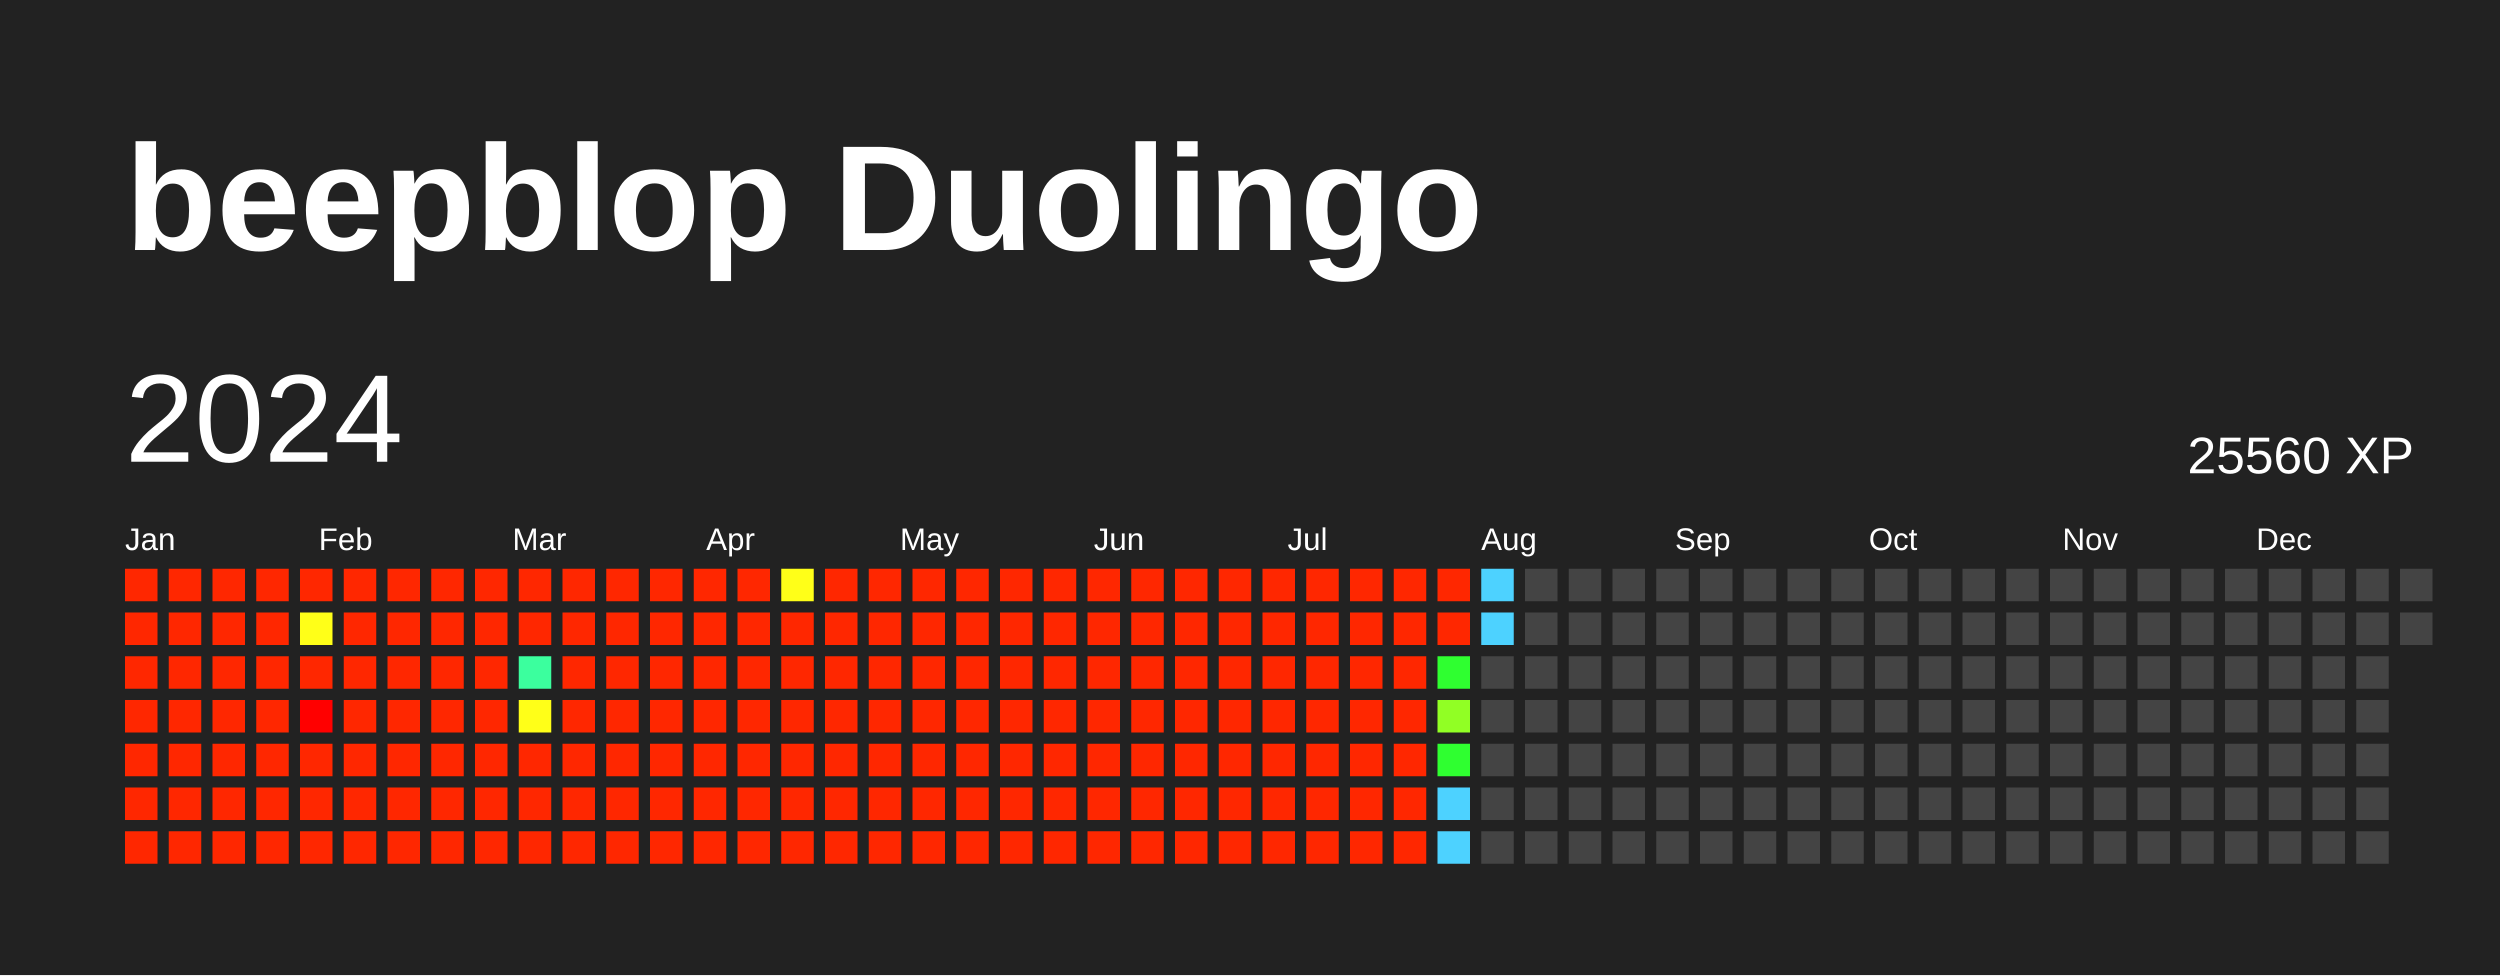
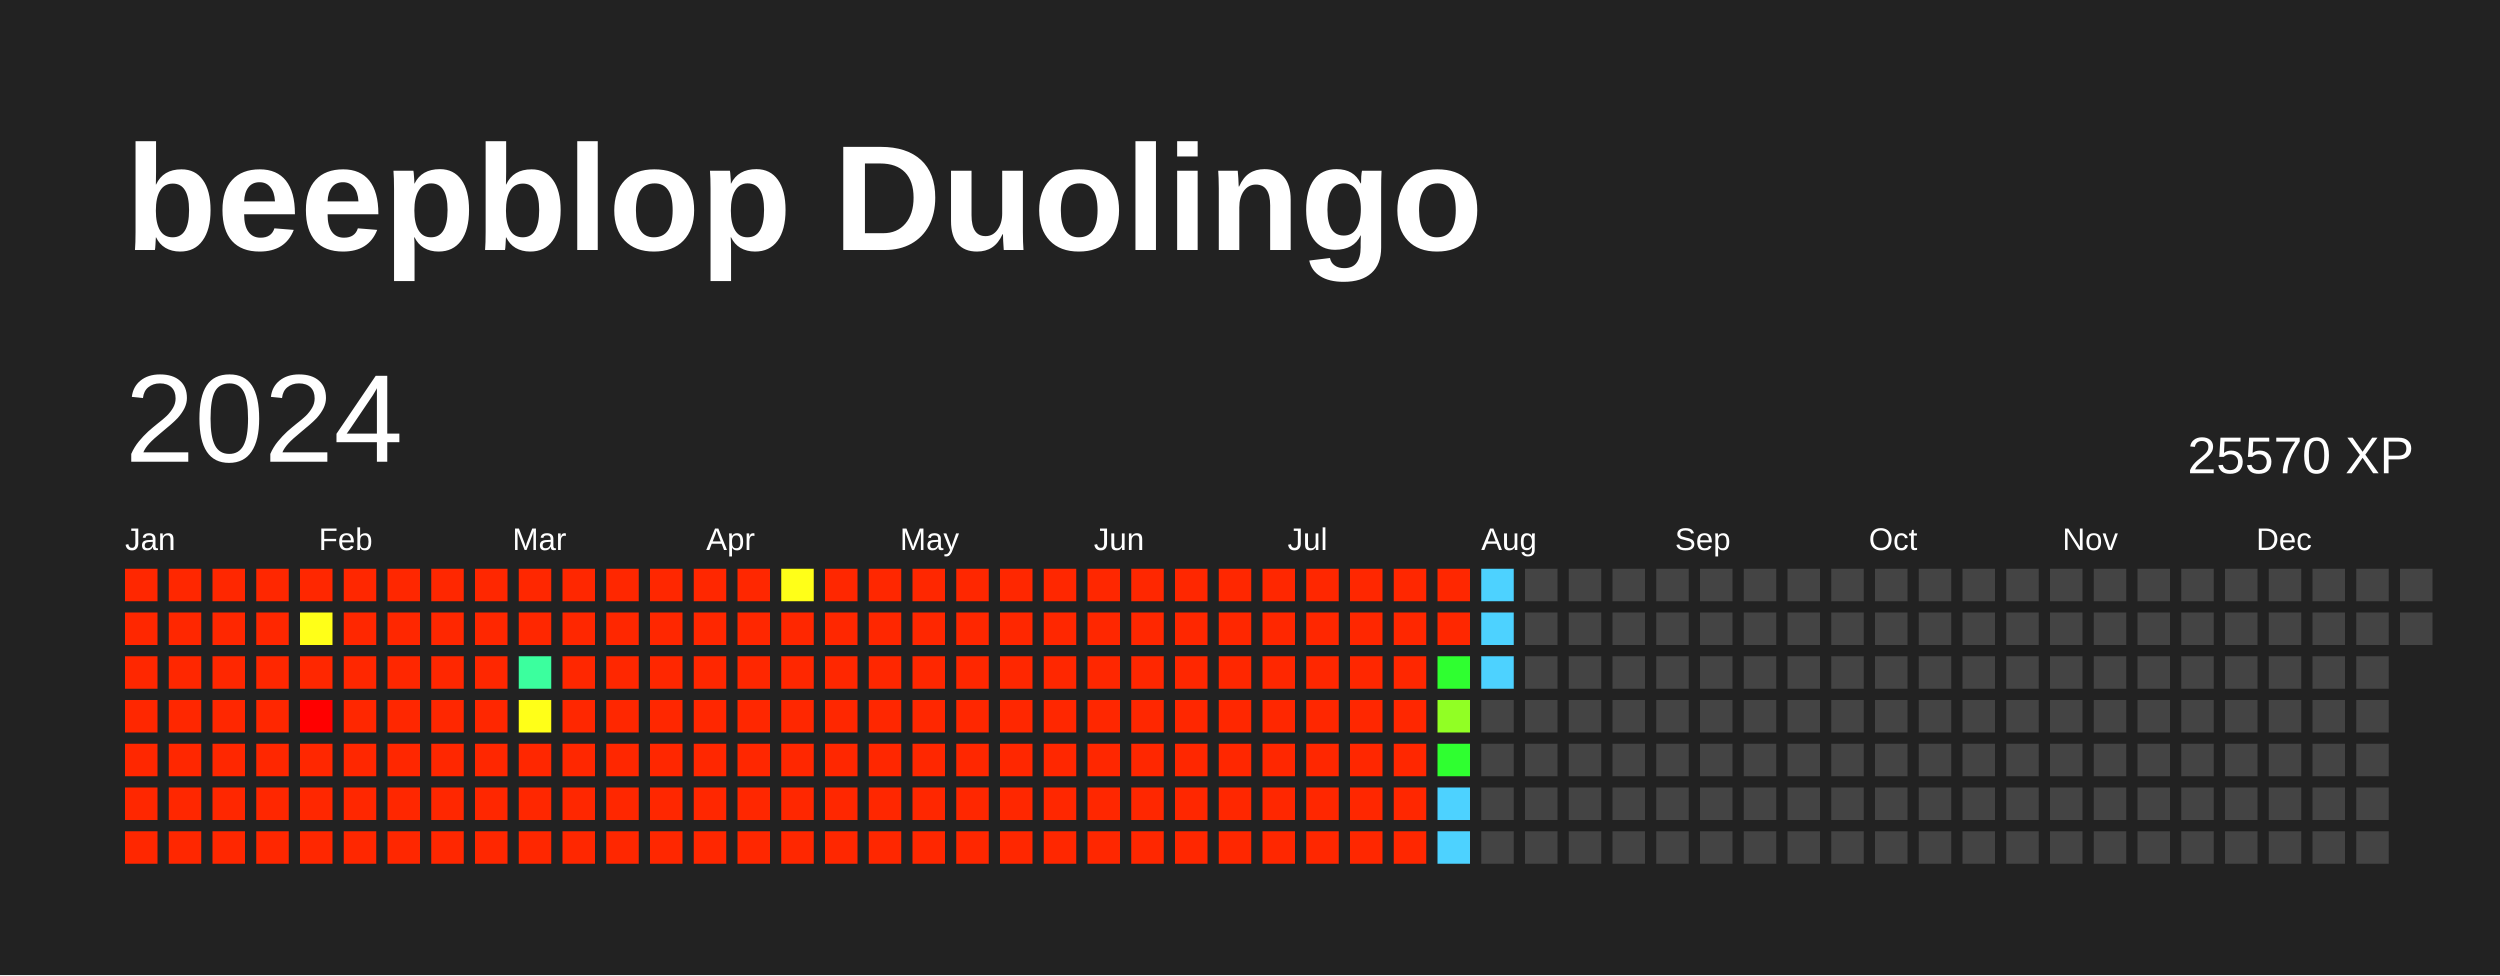
<svg xmlns="http://www.w3.org/2000/svg" baseProfile="full" height="78mm" version="1.1" viewBox="0,0,200,78" width="200mm">
  <defs />
  <rect fill="#222222" height="78" width="200" x="0" y="0" />
  <text fill="#FFFFFF" style="font-size:12px; font-family:Arial; font-weight:bold;" x="10" y="20">beepblop Duolingo</text>
  <text dominant-baseline="hanging" fill="#FFFFFF" style="font-size:10.0px; font-family:Arial;" x="10" y="30">2024</text>
-   <text dominant-baseline="hanging" fill="#FFFFFF" style="font-size:4.125px; font-family:Arial;" x="175" y="35">25560 XP</text>
+   <text dominant-baseline="hanging" fill="#FFFFFF" style="font-size:4.125px; font-family:Arial;" x="175" y="35">25570 XP</text>
  <text fill="#FFFFFF" style="font-size:2.5px; font-family:Arial" x="10.0" y="44">Jan</text>
  <text fill="#FFFFFF" style="font-size:2.5px; font-family:Arial" x="25.5" y="44">Feb</text>
  <text fill="#FFFFFF" style="font-size:2.5px; font-family:Arial" x="41.0" y="44">Mar</text>
  <text fill="#FFFFFF" style="font-size:2.5px; font-family:Arial" x="56.5" y="44">Apr</text>
  <text fill="#FFFFFF" style="font-size:2.5px; font-family:Arial" x="72.0" y="44">May</text>
  <text fill="#FFFFFF" style="font-size:2.5px; font-family:Arial" x="87.5" y="44">Jun</text>
  <text fill="#FFFFFF" style="font-size:2.5px; font-family:Arial" x="103.0" y="44">Jul</text>
  <text fill="#FFFFFF" style="font-size:2.5px; font-family:Arial" x="118.5" y="44">Aug</text>
  <text fill="#FFFFFF" style="font-size:2.5px; font-family:Arial" x="134.0" y="44">Sep</text>
  <text fill="#FFFFFF" style="font-size:2.5px; font-family:Arial" x="149.5" y="44">Oct</text>
  <text fill="#FFFFFF" style="font-size:2.5px; font-family:Arial" x="165.0" y="44">Nov</text>
  <text fill="#FFFFFF" style="font-size:2.5px; font-family:Arial" x="180.5" y="44">Dec</text>
  <rect fill="#ff2700" height="2.6" width="2.6" x="10.0" y="45.5" />
  <rect fill="#ff2700" height="2.6" width="2.6" x="10.0" y="49.0" />
  <rect fill="#ff2700" height="2.6" width="2.6" x="10.0" y="52.5" />
  <rect fill="#ff2700" height="2.6" width="2.6" x="10.0" y="56.0" />
  <rect fill="#ff2700" height="2.6" width="2.6" x="10.0" y="59.5" />
  <rect fill="#ff2700" height="2.6" width="2.6" x="10.0" y="63.0" />
  <rect fill="#ff2700" height="2.6" width="2.6" x="10.0" y="66.5" />
  <rect fill="#ff2700" height="2.6" width="2.6" x="13.5" y="45.5" />
  <rect fill="#ff2700" height="2.6" width="2.6" x="13.5" y="49.0" />
  <rect fill="#ff2700" height="2.6" width="2.6" x="13.5" y="52.5" />
  <rect fill="#ff2700" height="2.6" width="2.6" x="13.5" y="56.0" />
  <rect fill="#ff2700" height="2.6" width="2.6" x="13.5" y="59.5" />
  <rect fill="#ff2700" height="2.6" width="2.6" x="13.5" y="63.0" />
  <rect fill="#ff2700" height="2.6" width="2.6" x="13.5" y="66.5" />
  <rect fill="#ff2700" height="2.6" width="2.6" x="17.0" y="45.5" />
  <rect fill="#ff2700" height="2.6" width="2.6" x="17.0" y="49.0" />
  <rect fill="#ff2700" height="2.6" width="2.6" x="17.0" y="52.5" />
  <rect fill="#ff2700" height="2.6" width="2.6" x="17.0" y="56.0" />
  <rect fill="#ff2700" height="2.6" width="2.6" x="17.0" y="59.5" />
  <rect fill="#ff2700" height="2.6" width="2.6" x="17.0" y="63.0" />
  <rect fill="#ff2700" height="2.6" width="2.6" x="17.0" y="66.5" />
  <rect fill="#ff2700" height="2.6" width="2.6" x="20.5" y="45.5" />
  <rect fill="#ff2700" height="2.6" width="2.6" x="20.5" y="49.0" />
  <rect fill="#ff2700" height="2.6" width="2.6" x="20.5" y="52.5" />
  <rect fill="#ff2700" height="2.6" width="2.6" x="20.5" y="56.0" />
  <rect fill="#ff2700" height="2.6" width="2.6" x="20.5" y="59.5" />
  <rect fill="#ff2700" height="2.6" width="2.6" x="20.5" y="63.0" />
  <rect fill="#ff2700" height="2.6" width="2.6" x="20.5" y="66.5" />
  <rect fill="#ff2700" height="2.6" width="2.6" x="24.0" y="45.5" />
  <rect fill="#ffff18" height="2.6" width="2.6" x="24.0" y="49.0" />
  <rect fill="#ff2700" height="2.6" width="2.6" x="24.0" y="52.5" />
  <rect fill="red" height="2.6" width="2.6" x="24.0" y="56.0" />
  <rect fill="#ff2700" height="2.6" width="2.6" x="24.0" y="59.5" />
  <rect fill="#ff2700" height="2.6" width="2.6" x="24.0" y="63.0" />
  <rect fill="#ff2700" height="2.6" width="2.6" x="24.0" y="66.5" />
  <rect fill="#ff2700" height="2.6" width="2.6" x="27.5" y="45.5" />
  <rect fill="#ff2700" height="2.6" width="2.6" x="27.5" y="49.0" />
  <rect fill="#ff2700" height="2.6" width="2.6" x="27.5" y="52.5" />
  <rect fill="#ff2700" height="2.6" width="2.6" x="27.5" y="56.0" />
  <rect fill="#ff2700" height="2.6" width="2.6" x="27.5" y="59.5" />
  <rect fill="#ff2700" height="2.6" width="2.6" x="27.5" y="63.0" />
  <rect fill="#ff2700" height="2.6" width="2.6" x="27.5" y="66.5" />
  <rect fill="#ff2700" height="2.6" width="2.6" x="31.0" y="45.5" />
  <rect fill="#ff2700" height="2.6" width="2.6" x="31.0" y="49.0" />
  <rect fill="#ff2700" height="2.6" width="2.6" x="31.0" y="52.5" />
  <rect fill="#ff2700" height="2.6" width="2.6" x="31.0" y="56.0" />
  <rect fill="#ff2700" height="2.6" width="2.6" x="31.0" y="59.5" />
  <rect fill="#ff2700" height="2.6" width="2.6" x="31.0" y="63.0" />
  <rect fill="#ff2700" height="2.6" width="2.6" x="31.0" y="66.5" />
  <rect fill="#ff2700" height="2.6" width="2.6" x="34.5" y="45.5" />
  <rect fill="#ff2700" height="2.6" width="2.6" x="34.5" y="49.0" />
  <rect fill="#ff2700" height="2.6" width="2.6" x="34.5" y="52.5" />
  <rect fill="#ff2700" height="2.6" width="2.6" x="34.5" y="56.0" />
  <rect fill="#ff2700" height="2.6" width="2.6" x="34.5" y="59.5" />
  <rect fill="#ff2700" height="2.6" width="2.6" x="34.5" y="63.0" />
  <rect fill="#ff2700" height="2.6" width="2.6" x="34.5" y="66.5" />
  <rect fill="#ff2700" height="2.6" width="2.6" x="38.0" y="45.5" />
  <rect fill="#ff2700" height="2.6" width="2.6" x="38.0" y="49.0" />
  <rect fill="#ff2700" height="2.6" width="2.6" x="38.0" y="52.5" />
  <rect fill="#ff2700" height="2.6" width="2.6" x="38.0" y="56.0" />
  <rect fill="#ff2700" height="2.6" width="2.6" x="38.0" y="59.5" />
  <rect fill="#ff2700" height="2.6" width="2.6" x="38.0" y="63.0" />
  <rect fill="#ff2700" height="2.6" width="2.6" x="38.0" y="66.5" />
  <rect fill="#ff2700" height="2.6" width="2.6" x="41.5" y="45.5" />
  <rect fill="#ff2700" height="2.6" width="2.6" x="41.5" y="49.0" />
  <rect fill="#3bff9e" height="2.6" width="2.6" x="41.5" y="52.5" />
  <rect fill="#ffff18" height="2.6" width="2.6" x="41.5" y="56.0" />
  <rect fill="#ff2700" height="2.6" width="2.6" x="41.5" y="59.5" />
  <rect fill="#ff2700" height="2.6" width="2.6" x="41.5" y="63.0" />
  <rect fill="#ff2700" height="2.6" width="2.6" x="41.5" y="66.5" />
  <rect fill="#ff2700" height="2.6" width="2.6" x="45.0" y="45.5" />
  <rect fill="#ff2700" height="2.6" width="2.6" x="45.0" y="49.0" />
  <rect fill="#ff2700" height="2.6" width="2.6" x="45.0" y="52.5" />
  <rect fill="#ff2700" height="2.6" width="2.6" x="45.0" y="56.0" />
  <rect fill="#ff2700" height="2.6" width="2.6" x="45.0" y="59.5" />
  <rect fill="#ff2700" height="2.6" width="2.6" x="45.0" y="63.0" />
  <rect fill="#ff2700" height="2.6" width="2.6" x="45.0" y="66.5" />
  <rect fill="#ff2700" height="2.6" width="2.6" x="48.5" y="45.5" />
  <rect fill="#ff2700" height="2.6" width="2.6" x="48.5" y="49.0" />
  <rect fill="#ff2700" height="2.6" width="2.6" x="48.5" y="52.5" />
  <rect fill="#ff2700" height="2.6" width="2.6" x="48.5" y="56.0" />
  <rect fill="#ff2700" height="2.6" width="2.6" x="48.5" y="59.5" />
  <rect fill="#ff2700" height="2.6" width="2.6" x="48.5" y="63.0" />
  <rect fill="#ff2700" height="2.6" width="2.6" x="48.5" y="66.5" />
  <rect fill="#ff2700" height="2.6" width="2.6" x="52.0" y="45.5" />
  <rect fill="#ff2700" height="2.6" width="2.6" x="52.0" y="49.0" />
  <rect fill="#ff2700" height="2.6" width="2.6" x="52.0" y="52.5" />
  <rect fill="#ff2700" height="2.6" width="2.6" x="52.0" y="56.0" />
  <rect fill="#ff2700" height="2.6" width="2.6" x="52.0" y="59.5" />
  <rect fill="#ff2700" height="2.6" width="2.6" x="52.0" y="63.0" />
  <rect fill="#ff2700" height="2.6" width="2.6" x="52.0" y="66.5" />
  <rect fill="#ff2700" height="2.6" width="2.6" x="55.5" y="45.5" />
  <rect fill="#ff2700" height="2.6" width="2.6" x="55.5" y="49.0" />
  <rect fill="#ff2700" height="2.6" width="2.6" x="55.5" y="52.5" />
  <rect fill="#ff2700" height="2.6" width="2.6" x="55.5" y="56.0" />
  <rect fill="#ff2700" height="2.6" width="2.6" x="55.5" y="59.5" />
  <rect fill="#ff2700" height="2.6" width="2.6" x="55.5" y="63.0" />
  <rect fill="#ff2700" height="2.6" width="2.6" x="55.5" y="66.5" />
  <rect fill="#ff2700" height="2.6" width="2.6" x="59.0" y="45.5" />
  <rect fill="#ff2700" height="2.6" width="2.6" x="59.0" y="49.0" />
  <rect fill="#ff2700" height="2.6" width="2.6" x="59.0" y="52.5" />
  <rect fill="#ff2700" height="2.6" width="2.6" x="59.0" y="56.0" />
  <rect fill="#ff2700" height="2.6" width="2.6" x="59.0" y="59.5" />
  <rect fill="#ff2700" height="2.6" width="2.6" x="59.0" y="63.0" />
  <rect fill="#ff2700" height="2.6" width="2.6" x="59.0" y="66.5" />
  <rect fill="#ffff18" height="2.6" width="2.6" x="62.5" y="45.5" />
  <rect fill="#ff2700" height="2.6" width="2.6" x="62.5" y="49.0" />
  <rect fill="#ff2700" height="2.6" width="2.6" x="62.5" y="52.5" />
  <rect fill="#ff2700" height="2.6" width="2.6" x="62.5" y="56.0" />
  <rect fill="#ff2700" height="2.6" width="2.6" x="62.5" y="59.5" />
  <rect fill="#ff2700" height="2.6" width="2.6" x="62.5" y="63.0" />
  <rect fill="#ff2700" height="2.6" width="2.6" x="62.5" y="66.5" />
  <rect fill="#ff2700" height="2.6" width="2.6" x="66.0" y="45.5" />
  <rect fill="#ff2700" height="2.6" width="2.6" x="66.0" y="49.0" />
  <rect fill="#ff2700" height="2.6" width="2.6" x="66.0" y="52.5" />
  <rect fill="#ff2700" height="2.6" width="2.6" x="66.0" y="56.0" />
  <rect fill="#ff2700" height="2.6" width="2.6" x="66.0" y="59.5" />
  <rect fill="#ff2700" height="2.6" width="2.6" x="66.0" y="63.0" />
  <rect fill="#ff2700" height="2.6" width="2.6" x="66.0" y="66.5" />
  <rect fill="#ff2700" height="2.6" width="2.6" x="69.5" y="45.5" />
  <rect fill="#ff2700" height="2.6" width="2.6" x="69.5" y="49.0" />
  <rect fill="#ff2700" height="2.6" width="2.6" x="69.5" y="52.5" />
  <rect fill="#ff2700" height="2.6" width="2.6" x="69.5" y="56.0" />
  <rect fill="#ff2700" height="2.6" width="2.6" x="69.5" y="59.5" />
  <rect fill="#ff2700" height="2.6" width="2.6" x="69.5" y="63.0" />
  <rect fill="#ff2700" height="2.6" width="2.6" x="69.5" y="66.5" />
  <rect fill="#ff2700" height="2.6" width="2.6" x="73.0" y="45.5" />
  <rect fill="#ff2700" height="2.6" width="2.6" x="73.0" y="49.0" />
  <rect fill="#ff2700" height="2.6" width="2.6" x="73.0" y="52.5" />
  <rect fill="#ff2700" height="2.6" width="2.6" x="73.0" y="56.0" />
  <rect fill="#ff2700" height="2.6" width="2.6" x="73.0" y="59.5" />
  <rect fill="#ff2700" height="2.6" width="2.6" x="73.0" y="63.0" />
  <rect fill="#ff2700" height="2.6" width="2.6" x="73.0" y="66.5" />
  <rect fill="#ff2700" height="2.6" width="2.6" x="76.5" y="45.5" />
  <rect fill="#ff2700" height="2.6" width="2.6" x="76.5" y="49.0" />
  <rect fill="#ff2700" height="2.6" width="2.6" x="76.5" y="52.5" />
  <rect fill="#ff2700" height="2.6" width="2.6" x="76.5" y="56.0" />
  <rect fill="#ff2700" height="2.6" width="2.6" x="76.5" y="59.5" />
  <rect fill="#ff2700" height="2.6" width="2.6" x="76.5" y="63.0" />
  <rect fill="#ff2700" height="2.6" width="2.6" x="76.5" y="66.5" />
  <rect fill="#ff2700" height="2.6" width="2.6" x="80.0" y="45.5" />
  <rect fill="#ff2700" height="2.6" width="2.6" x="80.0" y="49.0" />
  <rect fill="#ff2700" height="2.6" width="2.6" x="80.0" y="52.5" />
  <rect fill="#ff2700" height="2.6" width="2.6" x="80.0" y="56.0" />
  <rect fill="#ff2700" height="2.6" width="2.6" x="80.0" y="59.5" />
  <rect fill="#ff2700" height="2.6" width="2.6" x="80.0" y="63.0" />
  <rect fill="#ff2700" height="2.6" width="2.6" x="80.0" y="66.5" />
  <rect fill="#ff2700" height="2.6" width="2.6" x="83.5" y="45.5" />
  <rect fill="#ff2700" height="2.6" width="2.6" x="83.5" y="49.0" />
  <rect fill="#ff2700" height="2.6" width="2.6" x="83.5" y="52.5" />
  <rect fill="#ff2700" height="2.6" width="2.6" x="83.5" y="56.0" />
  <rect fill="#ff2700" height="2.6" width="2.6" x="83.5" y="59.5" />
  <rect fill="#ff2700" height="2.6" width="2.6" x="83.5" y="63.0" />
  <rect fill="#ff2700" height="2.6" width="2.6" x="83.5" y="66.5" />
  <rect fill="#ff2700" height="2.6" width="2.6" x="87.0" y="45.5" />
  <rect fill="#ff2700" height="2.6" width="2.6" x="87.0" y="49.0" />
  <rect fill="#ff2700" height="2.6" width="2.6" x="87.0" y="52.5" />
  <rect fill="#ff2700" height="2.6" width="2.6" x="87.0" y="56.0" />
  <rect fill="#ff2700" height="2.6" width="2.6" x="87.0" y="59.5" />
  <rect fill="#ff2700" height="2.6" width="2.6" x="87.0" y="63.0" />
  <rect fill="#ff2700" height="2.6" width="2.6" x="87.0" y="66.5" />
  <rect fill="#ff2700" height="2.6" width="2.6" x="90.5" y="45.5" />
  <rect fill="#ff2700" height="2.6" width="2.6" x="90.5" y="49.0" />
  <rect fill="#ff2700" height="2.6" width="2.6" x="90.5" y="52.5" />
  <rect fill="#ff2700" height="2.6" width="2.6" x="90.5" y="56.0" />
  <rect fill="#ff2700" height="2.6" width="2.6" x="90.5" y="59.5" />
  <rect fill="#ff2700" height="2.6" width="2.6" x="90.5" y="63.0" />
  <rect fill="#ff2700" height="2.6" width="2.6" x="90.5" y="66.5" />
  <rect fill="#ff2700" height="2.6" width="2.6" x="94.0" y="45.5" />
  <rect fill="#ff2700" height="2.6" width="2.6" x="94.0" y="49.0" />
  <rect fill="#ff2700" height="2.6" width="2.6" x="94.0" y="52.5" />
  <rect fill="#ff2700" height="2.6" width="2.6" x="94.0" y="56.0" />
  <rect fill="#ff2700" height="2.6" width="2.6" x="94.0" y="59.5" />
  <rect fill="#ff2700" height="2.6" width="2.6" x="94.0" y="63.0" />
  <rect fill="#ff2700" height="2.6" width="2.6" x="94.0" y="66.5" />
  <rect fill="#ff2700" height="2.6" width="2.6" x="97.5" y="45.5" />
  <rect fill="#ff2700" height="2.6" width="2.6" x="97.5" y="49.0" />
  <rect fill="#ff2700" height="2.6" width="2.6" x="97.5" y="52.5" />
  <rect fill="#ff2700" height="2.6" width="2.6" x="97.5" y="56.0" />
  <rect fill="#ff2700" height="2.6" width="2.6" x="97.5" y="59.5" />
  <rect fill="#ff2700" height="2.6" width="2.6" x="97.5" y="63.0" />
  <rect fill="#ff2700" height="2.6" width="2.6" x="97.5" y="66.5" />
  <rect fill="#ff2700" height="2.6" width="2.6" x="101.0" y="45.5" />
  <rect fill="#ff2700" height="2.6" width="2.6" x="101.0" y="49.0" />
  <rect fill="#ff2700" height="2.6" width="2.6" x="101.0" y="52.5" />
  <rect fill="#ff2700" height="2.6" width="2.6" x="101.0" y="56.0" />
  <rect fill="#ff2700" height="2.6" width="2.6" x="101.0" y="59.5" />
  <rect fill="#ff2700" height="2.6" width="2.6" x="101.0" y="63.0" />
  <rect fill="#ff2700" height="2.6" width="2.6" x="101.0" y="66.5" />
  <rect fill="#ff2700" height="2.6" width="2.6" x="104.5" y="45.5" />
  <rect fill="#ff2700" height="2.6" width="2.6" x="104.5" y="49.0" />
  <rect fill="#ff2700" height="2.6" width="2.6" x="104.5" y="52.5" />
  <rect fill="#ff2700" height="2.6" width="2.6" x="104.5" y="56.0" />
  <rect fill="#ff2700" height="2.6" width="2.6" x="104.5" y="59.5" />
  <rect fill="#ff2700" height="2.6" width="2.6" x="104.5" y="63.0" />
  <rect fill="#ff2700" height="2.6" width="2.6" x="104.5" y="66.5" />
  <rect fill="#ff2700" height="2.6" width="2.6" x="108.0" y="45.5" />
  <rect fill="#ff2700" height="2.6" width="2.6" x="108.0" y="49.0" />
  <rect fill="#ff2700" height="2.6" width="2.6" x="108.0" y="52.5" />
  <rect fill="#ff2700" height="2.6" width="2.6" x="108.0" y="56.0" />
  <rect fill="#ff2700" height="2.6" width="2.6" x="108.0" y="59.5" />
  <rect fill="#ff2700" height="2.6" width="2.6" x="108.0" y="63.0" />
  <rect fill="#ff2700" height="2.6" width="2.6" x="108.0" y="66.5" />
  <rect fill="#ff2700" height="2.6" width="2.6" x="111.5" y="45.5" />
  <rect fill="#ff2700" height="2.6" width="2.6" x="111.5" y="49.0" />
  <rect fill="#ff2700" height="2.6" width="2.6" x="111.5" y="52.5" />
  <rect fill="#ff2700" height="2.6" width="2.6" x="111.5" y="56.0" />
  <rect fill="#ff2700" height="2.6" width="2.6" x="111.5" y="59.5" />
  <rect fill="#ff2700" height="2.6" width="2.6" x="111.5" y="63.0" />
  <rect fill="#ff2700" height="2.6" width="2.6" x="111.5" y="66.5" />
  <rect fill="#ff2700" height="2.6" width="2.6" x="115.0" y="45.5" />
  <rect fill="#ff2700" height="2.6" width="2.6" x="115.0" y="49.0" />
  <rect fill="#2fff30" height="2.6" width="2.6" x="115.0" y="52.5" />
  <rect fill="#91ff24" height="2.6" width="2.6" x="115.0" y="56.0" />
  <rect fill="#2fff30" height="2.6" width="2.6" x="115.0" y="59.5" />
  <rect fill="#4dd2ff" height="2.6" width="2.6" x="115.0" y="63.0" />
  <rect fill="#4dd2ff" height="2.6" width="2.6" x="115.0" y="66.5" />
  <rect fill="#4dd2ff" height="2.6" width="2.6" x="118.5" y="45.5" />
  <rect fill="#4dd2ff" height="2.6" width="2.6" x="118.5" y="49.0" />
-   <rect fill="#444444" height="2.6" width="2.6" x="118.5" y="52.5" />
+   <rect fill="#4dd2ff" height="2.6" width="2.6" x="118.5" y="52.5" />
  <rect fill="#444444" height="2.6" width="2.6" x="118.5" y="56.0" />
  <rect fill="#444444" height="2.6" width="2.6" x="118.5" y="59.5" />
  <rect fill="#444444" height="2.6" width="2.6" x="118.5" y="63.0" />
  <rect fill="#444444" height="2.6" width="2.6" x="118.5" y="66.5" />
  <rect fill="#444444" height="2.6" width="2.6" x="122.0" y="45.5" />
  <rect fill="#444444" height="2.6" width="2.6" x="122.0" y="49.0" />
  <rect fill="#444444" height="2.6" width="2.6" x="122.0" y="52.5" />
  <rect fill="#444444" height="2.6" width="2.6" x="122.0" y="56.0" />
  <rect fill="#444444" height="2.6" width="2.6" x="122.0" y="59.5" />
  <rect fill="#444444" height="2.6" width="2.6" x="122.0" y="63.0" />
  <rect fill="#444444" height="2.6" width="2.6" x="122.0" y="66.5" />
  <rect fill="#444444" height="2.6" width="2.6" x="125.5" y="45.5" />
  <rect fill="#444444" height="2.6" width="2.6" x="125.5" y="49.0" />
  <rect fill="#444444" height="2.6" width="2.6" x="125.5" y="52.5" />
  <rect fill="#444444" height="2.6" width="2.6" x="125.5" y="56.0" />
  <rect fill="#444444" height="2.6" width="2.6" x="125.5" y="59.5" />
  <rect fill="#444444" height="2.6" width="2.6" x="125.5" y="63.0" />
  <rect fill="#444444" height="2.6" width="2.6" x="125.5" y="66.5" />
  <rect fill="#444444" height="2.6" width="2.6" x="129.0" y="45.5" />
  <rect fill="#444444" height="2.6" width="2.6" x="129.0" y="49.0" />
  <rect fill="#444444" height="2.6" width="2.6" x="129.0" y="52.5" />
  <rect fill="#444444" height="2.6" width="2.6" x="129.0" y="56.0" />
  <rect fill="#444444" height="2.6" width="2.6" x="129.0" y="59.5" />
  <rect fill="#444444" height="2.6" width="2.6" x="129.0" y="63.0" />
  <rect fill="#444444" height="2.6" width="2.6" x="129.0" y="66.5" />
  <rect fill="#444444" height="2.6" width="2.6" x="132.5" y="45.5" />
  <rect fill="#444444" height="2.6" width="2.6" x="132.5" y="49.0" />
  <rect fill="#444444" height="2.6" width="2.6" x="132.5" y="52.5" />
  <rect fill="#444444" height="2.6" width="2.6" x="132.5" y="56.0" />
  <rect fill="#444444" height="2.6" width="2.6" x="132.5" y="59.5" />
  <rect fill="#444444" height="2.6" width="2.6" x="132.5" y="63.0" />
  <rect fill="#444444" height="2.6" width="2.6" x="132.5" y="66.5" />
  <rect fill="#444444" height="2.6" width="2.6" x="136.0" y="45.5" />
  <rect fill="#444444" height="2.6" width="2.6" x="136.0" y="49.0" />
  <rect fill="#444444" height="2.6" width="2.6" x="136.0" y="52.5" />
  <rect fill="#444444" height="2.6" width="2.6" x="136.0" y="56.0" />
  <rect fill="#444444" height="2.6" width="2.6" x="136.0" y="59.5" />
  <rect fill="#444444" height="2.6" width="2.6" x="136.0" y="63.0" />
  <rect fill="#444444" height="2.6" width="2.6" x="136.0" y="66.5" />
  <rect fill="#444444" height="2.6" width="2.6" x="139.5" y="45.5" />
  <rect fill="#444444" height="2.6" width="2.6" x="139.5" y="49.0" />
  <rect fill="#444444" height="2.6" width="2.6" x="139.5" y="52.5" />
  <rect fill="#444444" height="2.6" width="2.6" x="139.5" y="56.0" />
  <rect fill="#444444" height="2.6" width="2.6" x="139.5" y="59.5" />
  <rect fill="#444444" height="2.6" width="2.6" x="139.5" y="63.0" />
  <rect fill="#444444" height="2.6" width="2.6" x="139.5" y="66.5" />
  <rect fill="#444444" height="2.6" width="2.6" x="143.0" y="45.5" />
  <rect fill="#444444" height="2.6" width="2.6" x="143.0" y="49.0" />
  <rect fill="#444444" height="2.6" width="2.6" x="143.0" y="52.5" />
  <rect fill="#444444" height="2.6" width="2.6" x="143.0" y="56.0" />
  <rect fill="#444444" height="2.6" width="2.6" x="143.0" y="59.5" />
  <rect fill="#444444" height="2.6" width="2.6" x="143.0" y="63.0" />
  <rect fill="#444444" height="2.6" width="2.6" x="143.0" y="66.5" />
  <rect fill="#444444" height="2.6" width="2.6" x="146.5" y="45.5" />
  <rect fill="#444444" height="2.6" width="2.6" x="146.5" y="49.0" />
  <rect fill="#444444" height="2.6" width="2.6" x="146.5" y="52.5" />
  <rect fill="#444444" height="2.6" width="2.6" x="146.5" y="56.0" />
  <rect fill="#444444" height="2.6" width="2.6" x="146.5" y="59.5" />
  <rect fill="#444444" height="2.6" width="2.6" x="146.5" y="63.0" />
  <rect fill="#444444" height="2.6" width="2.6" x="146.5" y="66.5" />
  <rect fill="#444444" height="2.6" width="2.6" x="150.0" y="45.5" />
  <rect fill="#444444" height="2.6" width="2.6" x="150.0" y="49.0" />
  <rect fill="#444444" height="2.6" width="2.6" x="150.0" y="52.5" />
  <rect fill="#444444" height="2.6" width="2.6" x="150.0" y="56.0" />
  <rect fill="#444444" height="2.6" width="2.6" x="150.0" y="59.5" />
  <rect fill="#444444" height="2.6" width="2.6" x="150.0" y="63.0" />
  <rect fill="#444444" height="2.6" width="2.6" x="150.0" y="66.5" />
  <rect fill="#444444" height="2.6" width="2.6" x="153.5" y="45.5" />
  <rect fill="#444444" height="2.6" width="2.6" x="153.5" y="49.0" />
  <rect fill="#444444" height="2.6" width="2.6" x="153.5" y="52.5" />
  <rect fill="#444444" height="2.6" width="2.6" x="153.5" y="56.0" />
  <rect fill="#444444" height="2.6" width="2.6" x="153.5" y="59.5" />
  <rect fill="#444444" height="2.6" width="2.6" x="153.5" y="63.0" />
  <rect fill="#444444" height="2.6" width="2.6" x="153.5" y="66.5" />
  <rect fill="#444444" height="2.6" width="2.6" x="157.0" y="45.5" />
  <rect fill="#444444" height="2.6" width="2.6" x="157.0" y="49.0" />
  <rect fill="#444444" height="2.6" width="2.6" x="157.0" y="52.5" />
  <rect fill="#444444" height="2.6" width="2.6" x="157.0" y="56.0" />
  <rect fill="#444444" height="2.6" width="2.6" x="157.0" y="59.5" />
  <rect fill="#444444" height="2.6" width="2.6" x="157.0" y="63.0" />
  <rect fill="#444444" height="2.6" width="2.6" x="157.0" y="66.5" />
  <rect fill="#444444" height="2.6" width="2.6" x="160.5" y="45.5" />
  <rect fill="#444444" height="2.6" width="2.6" x="160.5" y="49.0" />
  <rect fill="#444444" height="2.6" width="2.6" x="160.5" y="52.5" />
  <rect fill="#444444" height="2.6" width="2.6" x="160.5" y="56.0" />
  <rect fill="#444444" height="2.6" width="2.6" x="160.5" y="59.5" />
  <rect fill="#444444" height="2.6" width="2.6" x="160.5" y="63.0" />
  <rect fill="#444444" height="2.6" width="2.6" x="160.5" y="66.5" />
  <rect fill="#444444" height="2.6" width="2.6" x="164.0" y="45.5" />
  <rect fill="#444444" height="2.6" width="2.6" x="164.0" y="49.0" />
  <rect fill="#444444" height="2.6" width="2.6" x="164.0" y="52.5" />
  <rect fill="#444444" height="2.6" width="2.6" x="164.0" y="56.0" />
  <rect fill="#444444" height="2.6" width="2.6" x="164.0" y="59.5" />
  <rect fill="#444444" height="2.6" width="2.6" x="164.0" y="63.0" />
  <rect fill="#444444" height="2.6" width="2.6" x="164.0" y="66.5" />
  <rect fill="#444444" height="2.6" width="2.6" x="167.5" y="45.5" />
  <rect fill="#444444" height="2.6" width="2.6" x="167.5" y="49.0" />
  <rect fill="#444444" height="2.6" width="2.6" x="167.5" y="52.5" />
  <rect fill="#444444" height="2.6" width="2.6" x="167.5" y="56.0" />
  <rect fill="#444444" height="2.6" width="2.6" x="167.5" y="59.5" />
  <rect fill="#444444" height="2.6" width="2.6" x="167.5" y="63.0" />
  <rect fill="#444444" height="2.6" width="2.6" x="167.5" y="66.5" />
  <rect fill="#444444" height="2.6" width="2.6" x="171.0" y="45.5" />
  <rect fill="#444444" height="2.6" width="2.6" x="171.0" y="49.0" />
  <rect fill="#444444" height="2.6" width="2.6" x="171.0" y="52.5" />
  <rect fill="#444444" height="2.6" width="2.6" x="171.0" y="56.0" />
  <rect fill="#444444" height="2.6" width="2.6" x="171.0" y="59.5" />
  <rect fill="#444444" height="2.6" width="2.6" x="171.0" y="63.0" />
  <rect fill="#444444" height="2.6" width="2.6" x="171.0" y="66.5" />
  <rect fill="#444444" height="2.6" width="2.6" x="174.5" y="45.5" />
  <rect fill="#444444" height="2.6" width="2.6" x="174.5" y="49.0" />
  <rect fill="#444444" height="2.6" width="2.6" x="174.5" y="52.5" />
  <rect fill="#444444" height="2.6" width="2.6" x="174.5" y="56.0" />
  <rect fill="#444444" height="2.6" width="2.6" x="174.5" y="59.5" />
  <rect fill="#444444" height="2.6" width="2.6" x="174.5" y="63.0" />
  <rect fill="#444444" height="2.6" width="2.6" x="174.5" y="66.5" />
  <rect fill="#444444" height="2.6" width="2.6" x="178.0" y="45.5" />
  <rect fill="#444444" height="2.6" width="2.6" x="178.0" y="49.0" />
  <rect fill="#444444" height="2.6" width="2.6" x="178.0" y="52.5" />
  <rect fill="#444444" height="2.6" width="2.6" x="178.0" y="56.0" />
  <rect fill="#444444" height="2.6" width="2.6" x="178.0" y="59.5" />
  <rect fill="#444444" height="2.6" width="2.6" x="178.0" y="63.0" />
  <rect fill="#444444" height="2.6" width="2.6" x="178.0" y="66.5" />
  <rect fill="#444444" height="2.6" width="2.6" x="181.5" y="45.5" />
  <rect fill="#444444" height="2.6" width="2.6" x="181.5" y="49.0" />
  <rect fill="#444444" height="2.6" width="2.6" x="181.5" y="52.5" />
  <rect fill="#444444" height="2.6" width="2.6" x="181.5" y="56.0" />
  <rect fill="#444444" height="2.6" width="2.6" x="181.5" y="59.5" />
  <rect fill="#444444" height="2.6" width="2.6" x="181.5" y="63.0" />
  <rect fill="#444444" height="2.6" width="2.6" x="181.5" y="66.5" />
  <rect fill="#444444" height="2.6" width="2.6" x="185.0" y="45.5" />
  <rect fill="#444444" height="2.6" width="2.6" x="185.0" y="49.0" />
  <rect fill="#444444" height="2.6" width="2.6" x="185.0" y="52.5" />
  <rect fill="#444444" height="2.6" width="2.6" x="185.0" y="56.0" />
  <rect fill="#444444" height="2.6" width="2.6" x="185.0" y="59.5" />
  <rect fill="#444444" height="2.6" width="2.6" x="185.0" y="63.0" />
  <rect fill="#444444" height="2.6" width="2.6" x="185.0" y="66.5" />
  <rect fill="#444444" height="2.6" width="2.6" x="188.5" y="45.5" />
  <rect fill="#444444" height="2.6" width="2.6" x="188.5" y="49.0" />
  <rect fill="#444444" height="2.6" width="2.6" x="188.5" y="52.5" />
  <rect fill="#444444" height="2.6" width="2.6" x="188.5" y="56.0" />
  <rect fill="#444444" height="2.6" width="2.6" x="188.5" y="59.5" />
  <rect fill="#444444" height="2.6" width="2.6" x="188.5" y="63.0" />
  <rect fill="#444444" height="2.6" width="2.6" x="188.5" y="66.5" />
  <rect fill="#444444" height="2.6" width="2.6" x="192.0" y="45.5" />
  <rect fill="#444444" height="2.6" width="2.6" x="192.0" y="49.0" />
</svg>
